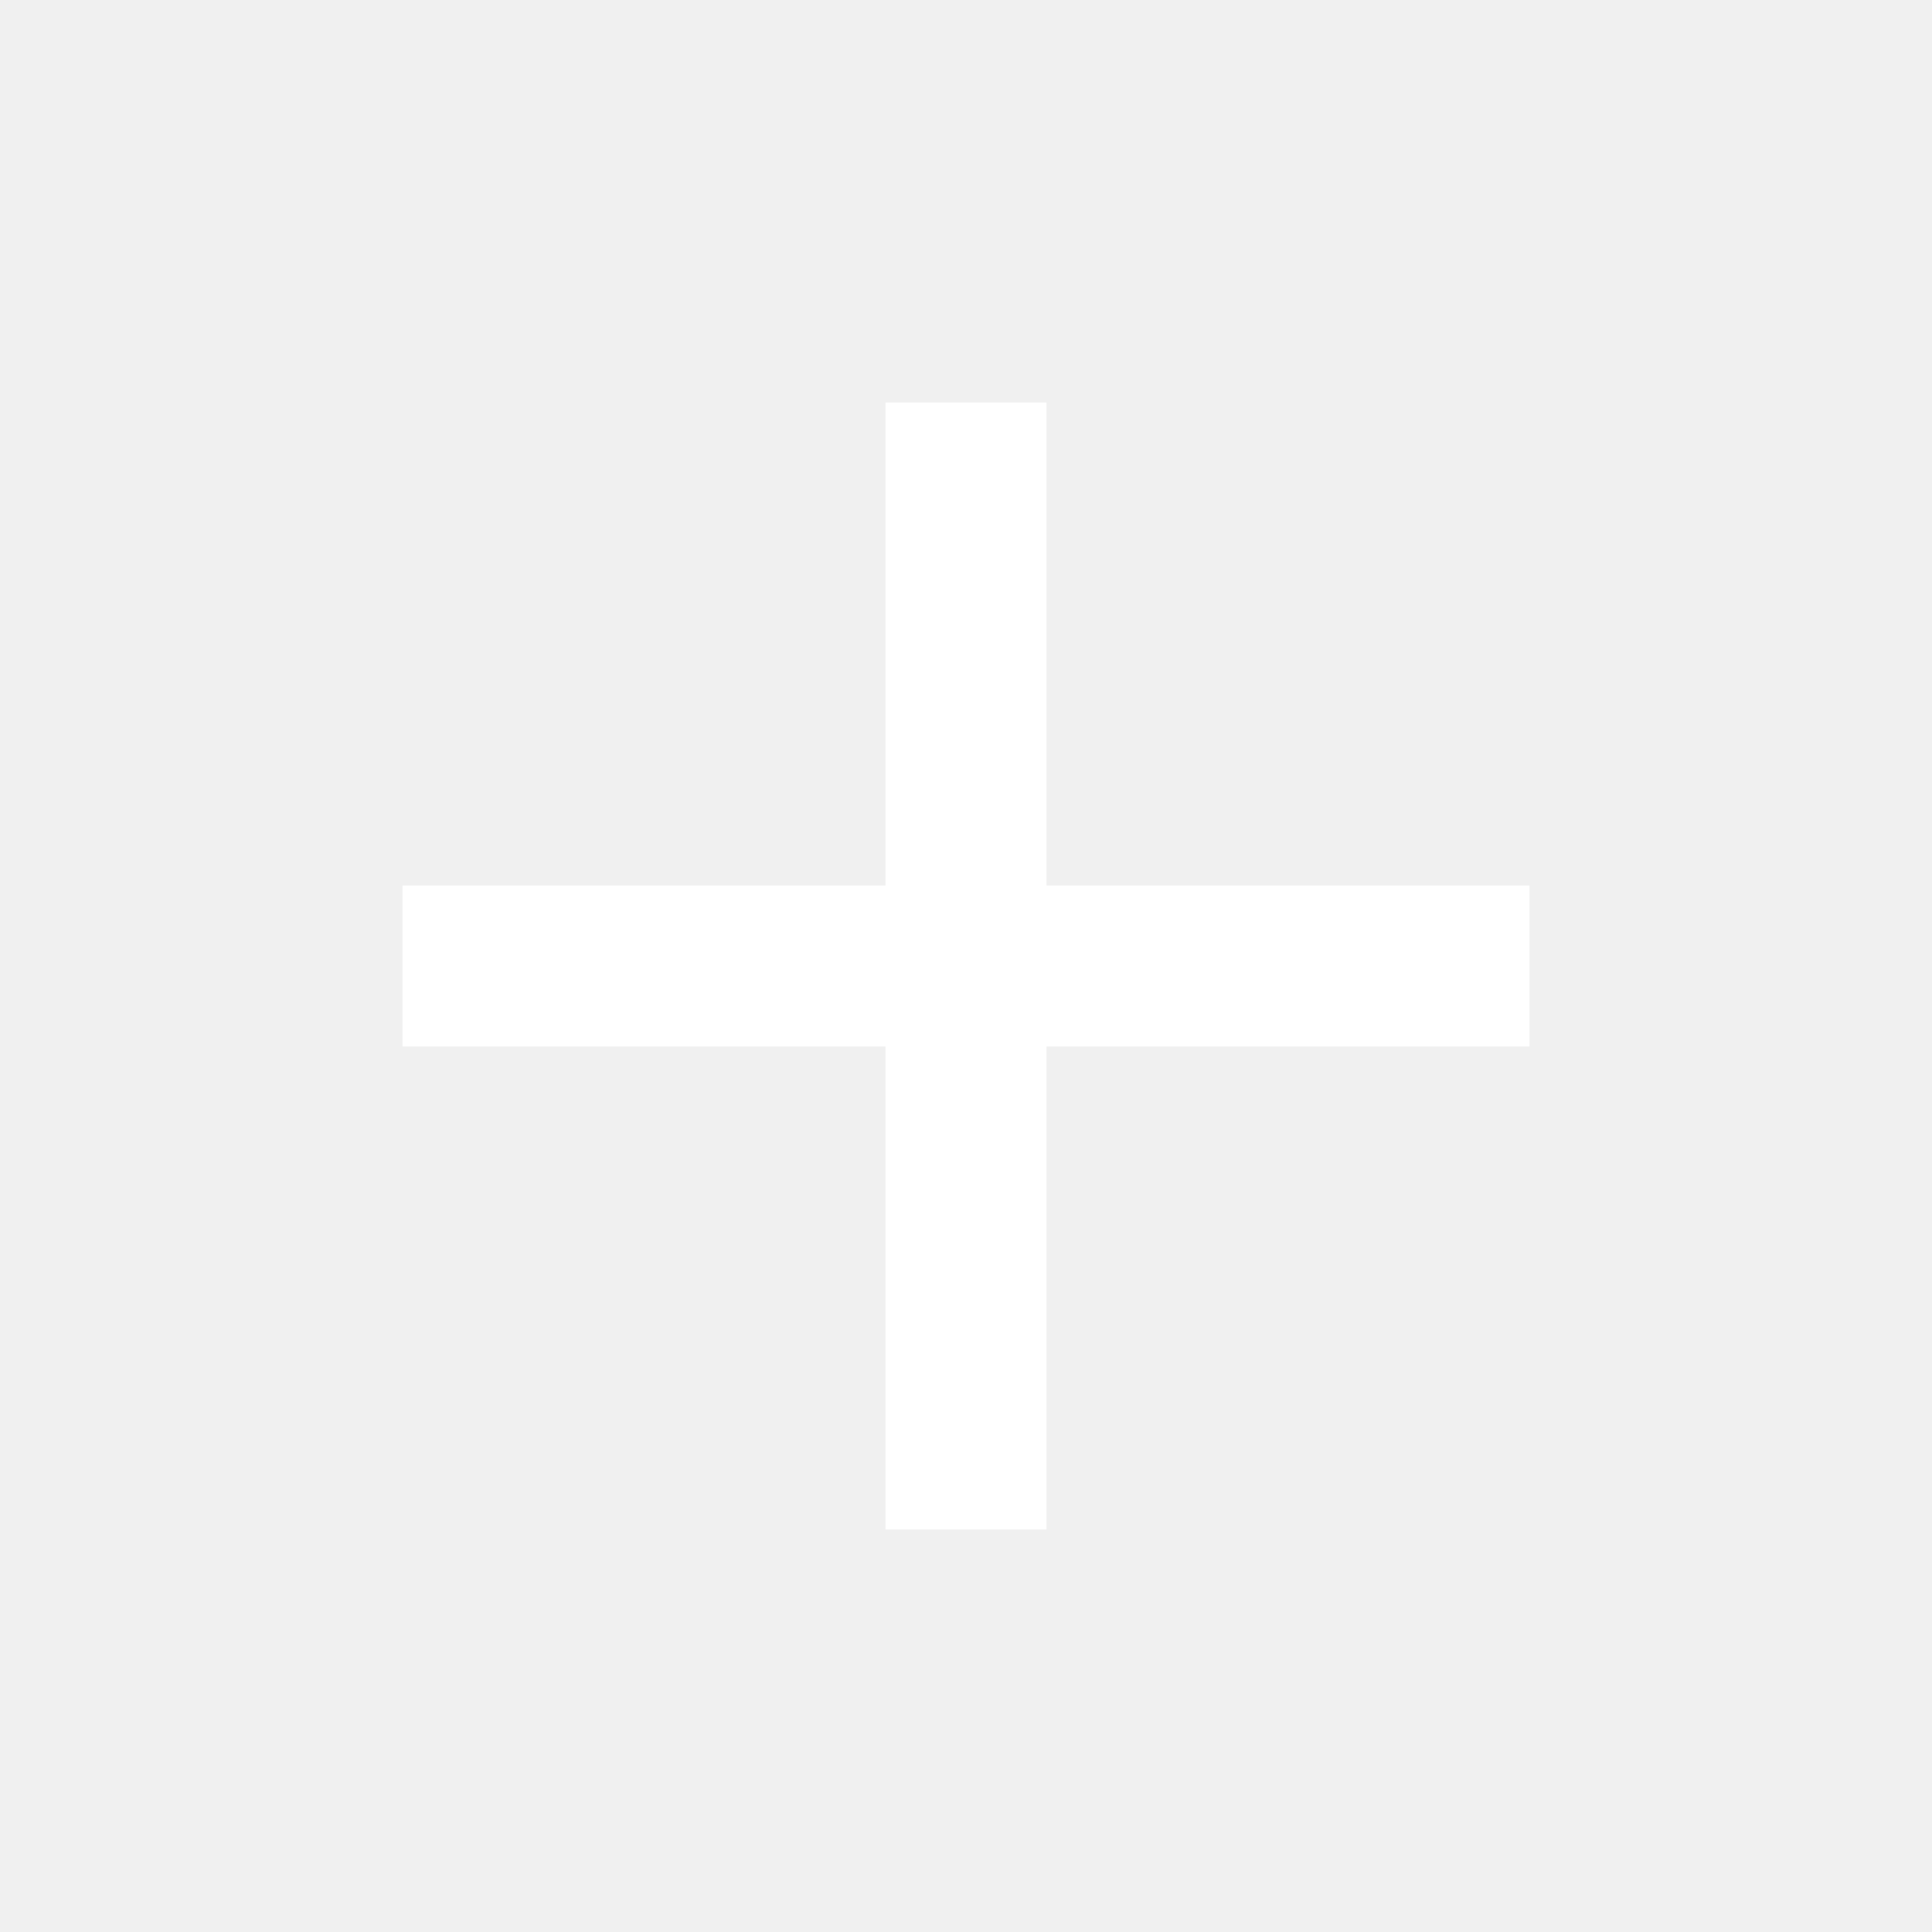
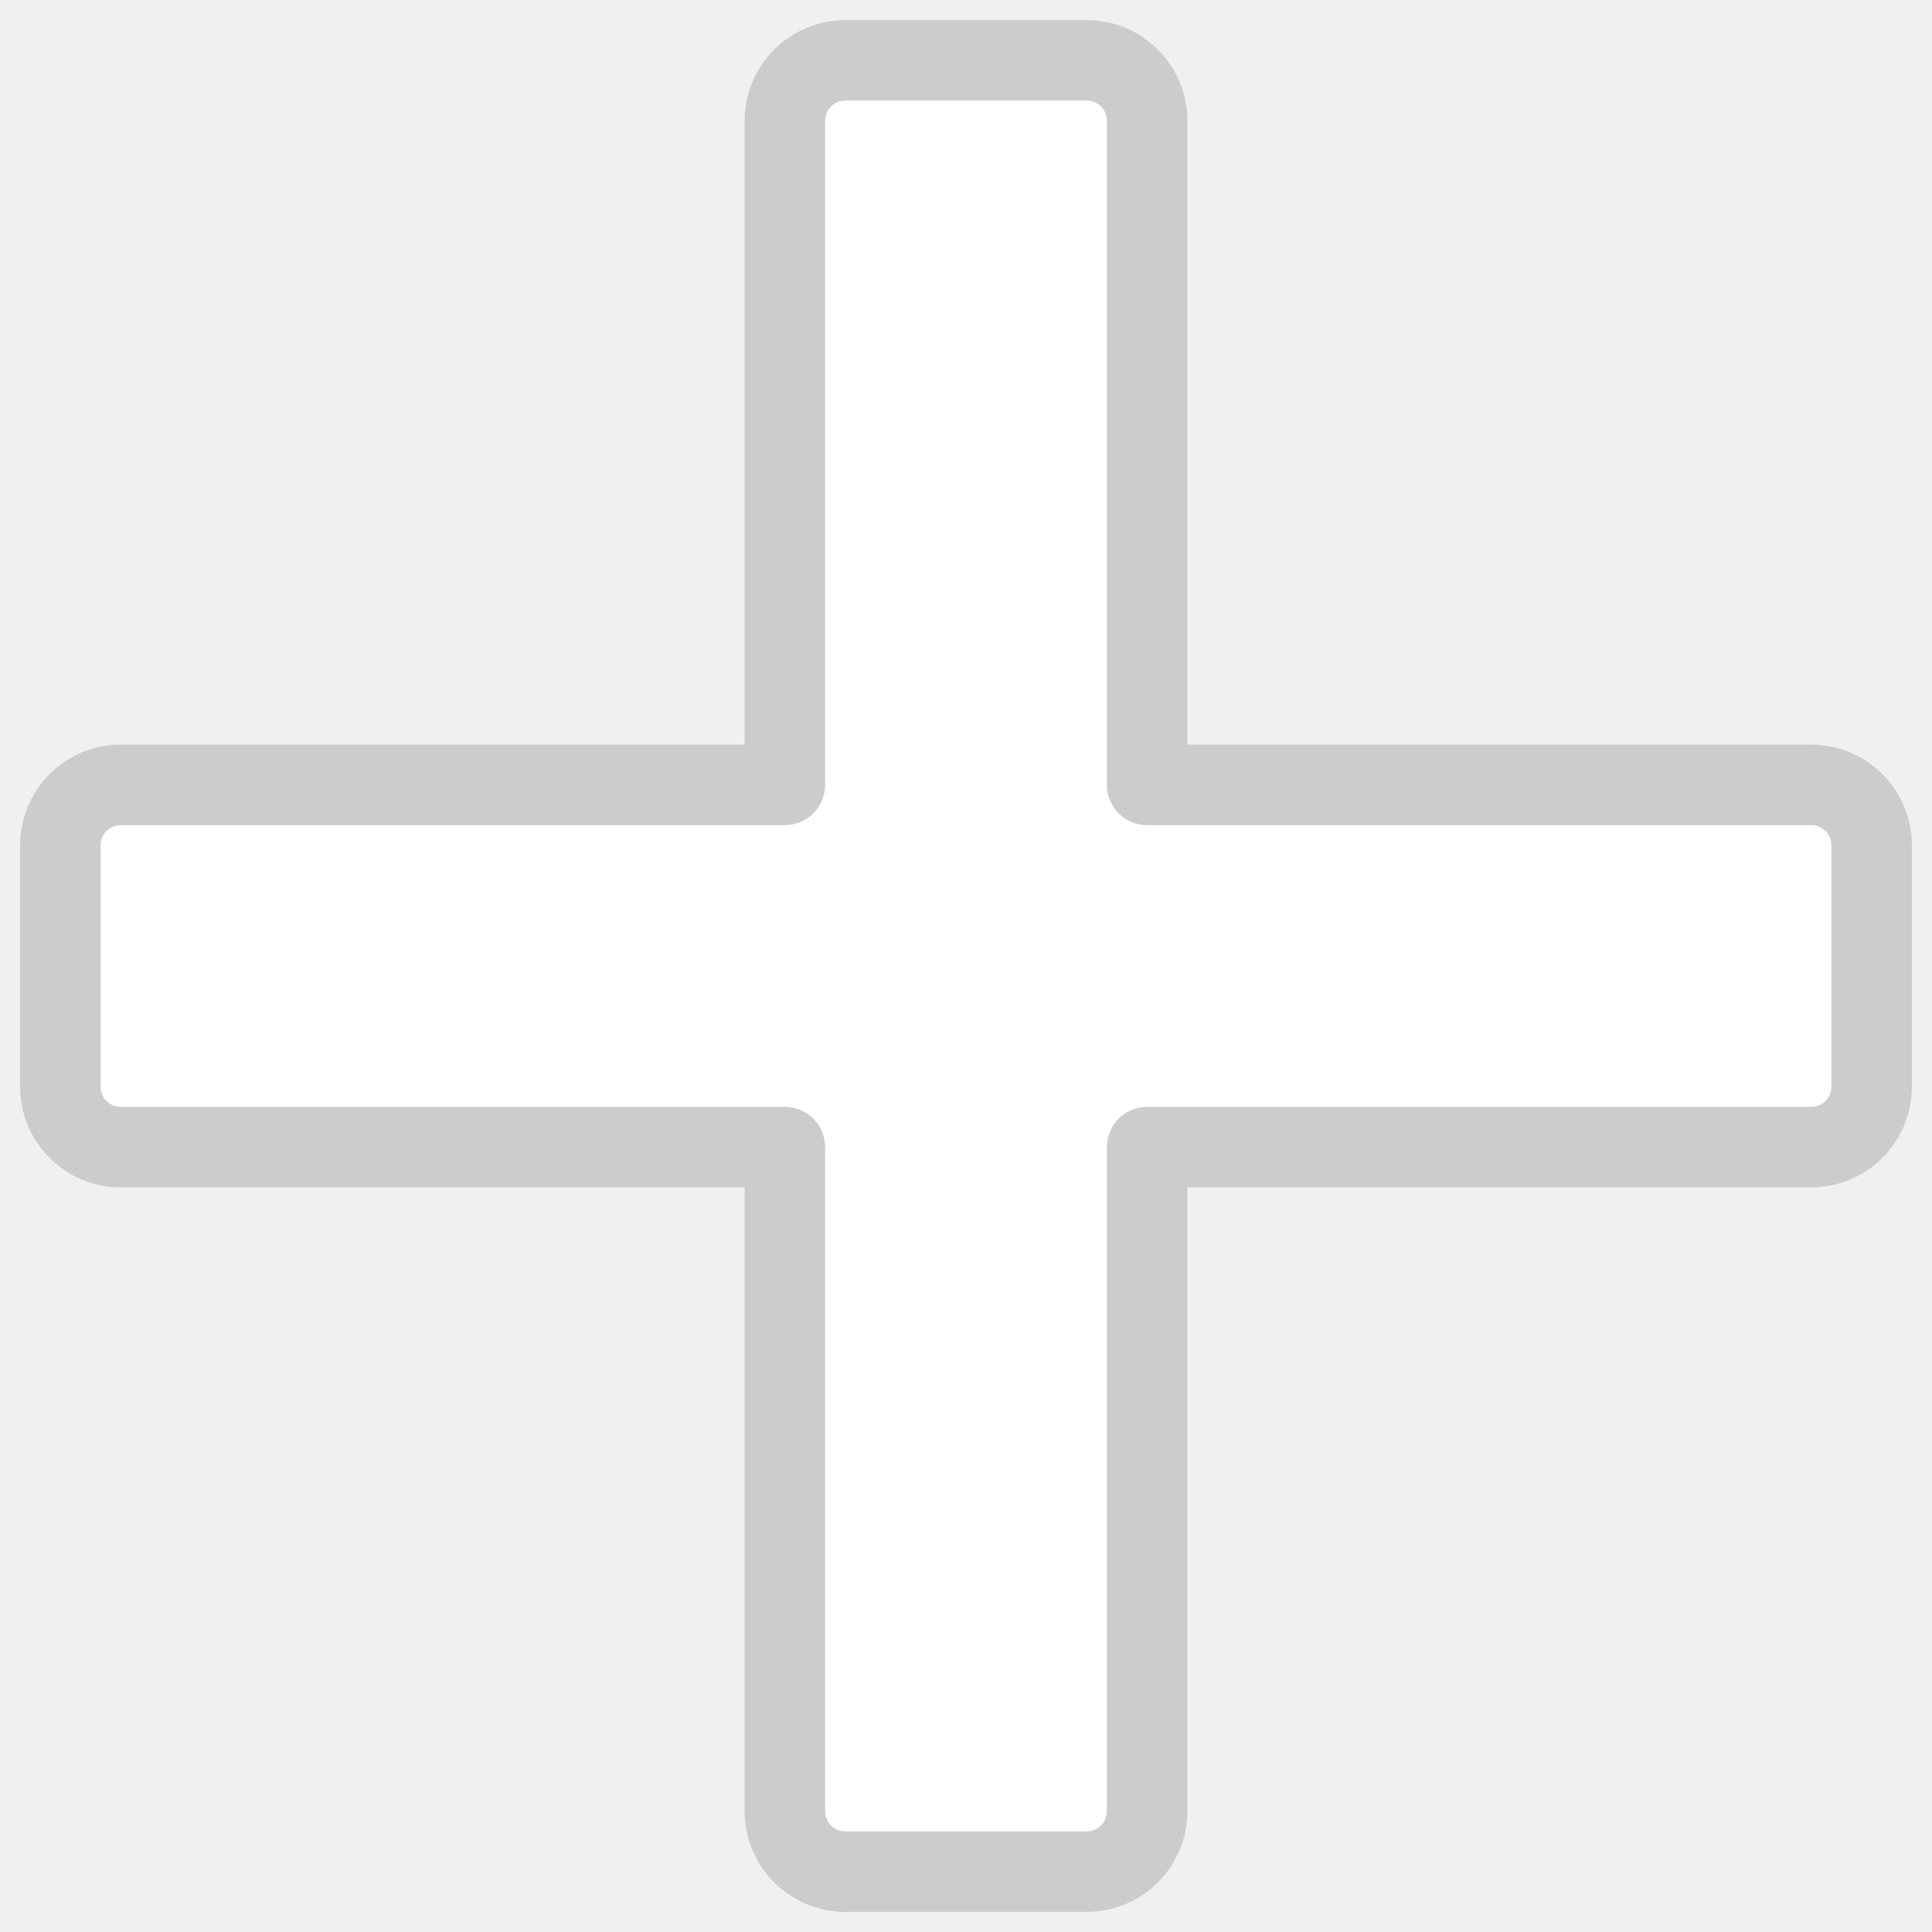
- <svg xmlns="http://www.w3.org/2000/svg" viewBox="0 0 24 24">
-   <g>
-     <path fill="none" d="M0 0h24v24H0z" />
-     <path fill="white" d="M11 11V5h2v6h6v2h-6v6h-2v-6H5v-2z" />
+ <svg xmlns="http://www.w3.org/2000/svg" viewBox="0 0 24 24" version="1.1" id="svg2">
+   <defs id="defs2" />
+   <g id="g2">
+     <path id="path3" style="color:#000000;fill:#ffffff;stroke:#cccccc;stroke-width:1;stroke-linejoin:round;stroke-opacity:1;stroke-dasharray:none" d="M 10.5,0.75 A 0.75,0.75 0 0 0 9.75,1.5 V 9.75 H 1.5 A 0.75,0.75 0 0 0 0.75,10.5 v 3 a 0.75,0.75 0 0 0 0.75,0.75 h 8.25 v 8.25 a 0.75,0.75 0 0 0 0.75,0.75 h 3 a 0.75,0.75 0 0 0 0.75,-0.75 v -8.25 h 8.25 a 0.75,0.75 0 0 0 0.75,-0.75 v -3 A 0.75,0.75 0 0 0 22.5,9.75 H 14.25 V 1.5 A 0.75,0.75 0 0 0 13.5,0.75 Z" />
  </g>
</svg>
